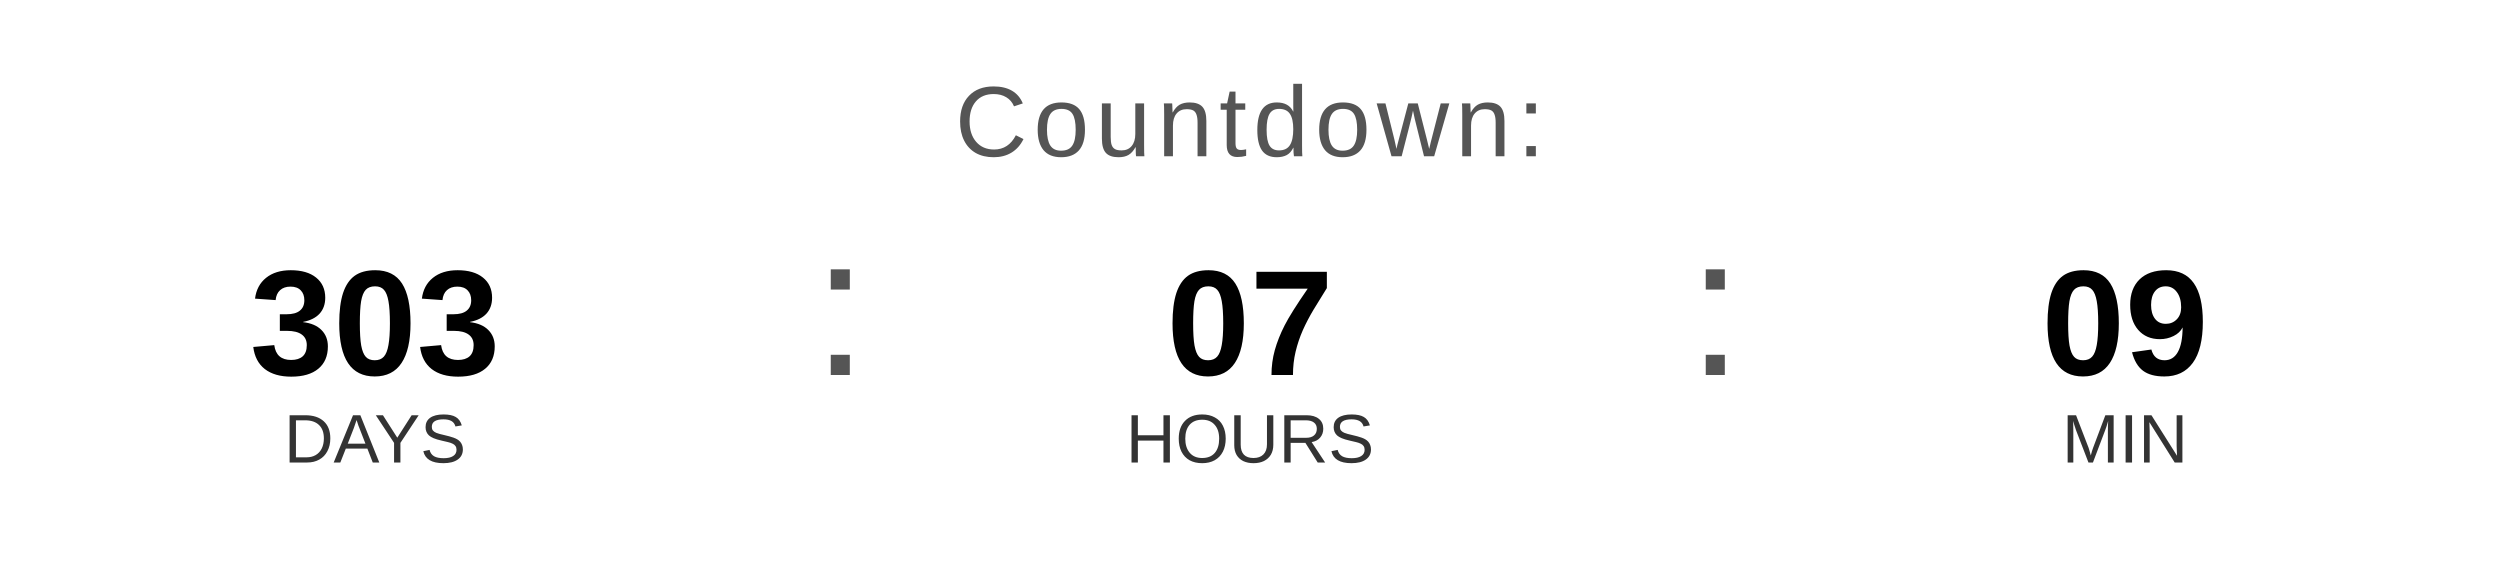
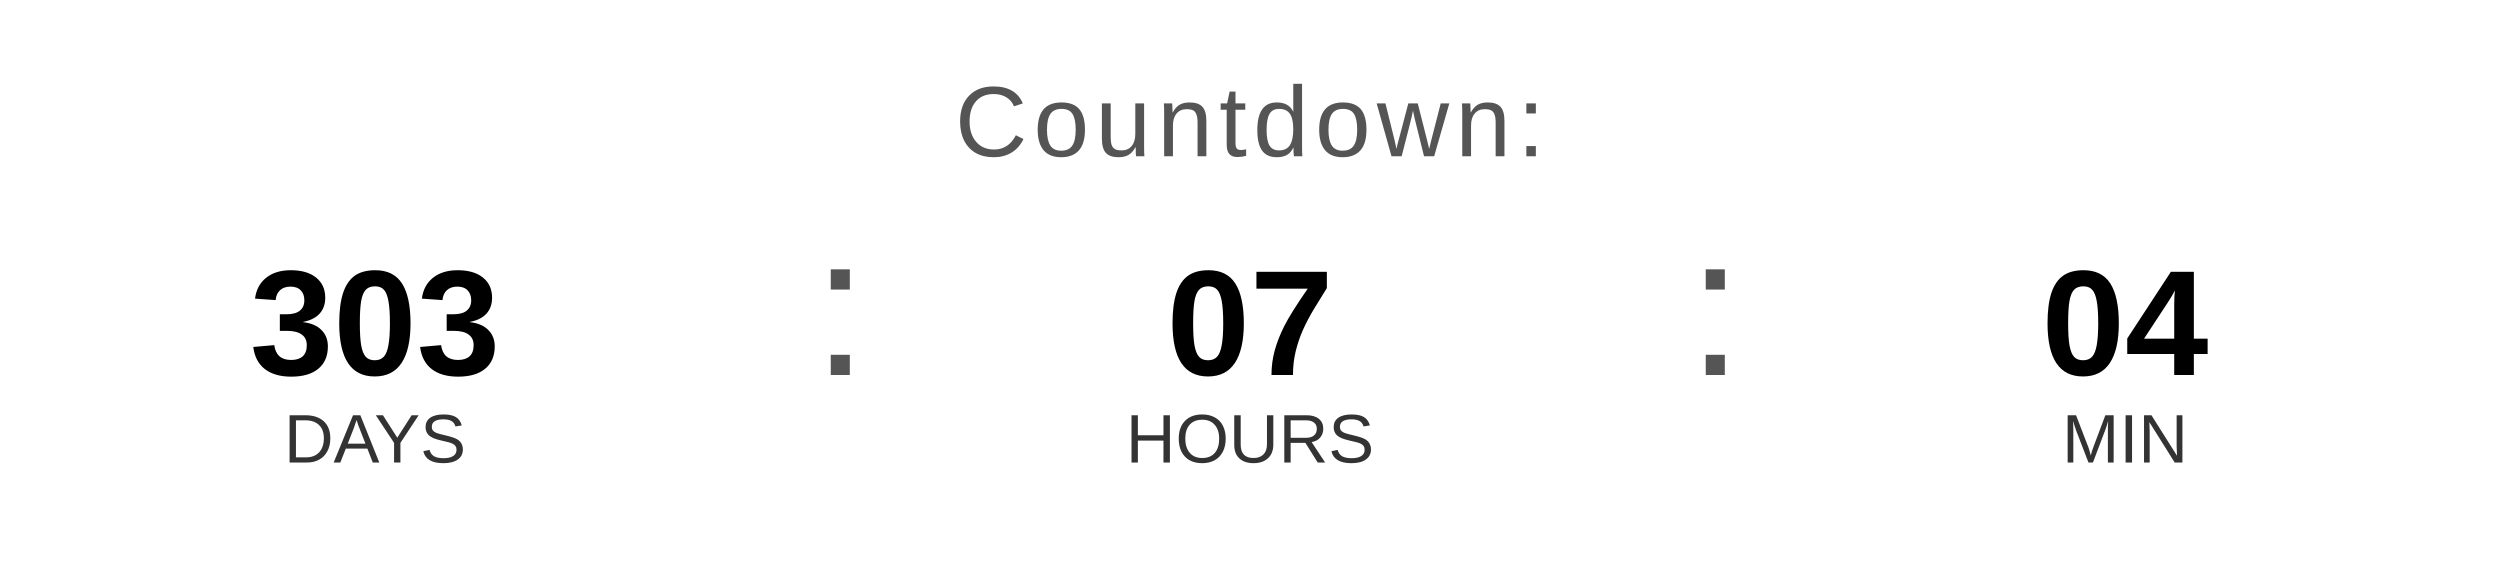
<svg xmlns="http://www.w3.org/2000/svg" width="400" height="90" viewBox="0 0 400 90">
  <text x="200" y="25" font-family="Arial, Helvetica, sans-serif" font-size="16" fill="#555555" text-anchor="middle" letter-spacing="1">
    Countdown:
  </text>
  <text x="60" y="60" font-family="Arial, Helvetica, sans-serif" font-size="24" font-weight="bold" fill="#000000" text-anchor="middle">303</text>
  <text x="60" y="74" font-family="Arial, Helvetica, sans-serif" font-size="11" fill="#333333" text-anchor="middle">DAYS</text>
  <text x="130" y="60" font-family="Arial, sans-serif" font-size="32" fill="#555555">:</text>
  <text x="200" y="60" font-family="Arial, Helvetica, sans-serif" font-size="24" font-weight="bold" fill="#000000" text-anchor="middle">07</text>
  <text x="200" y="74" font-family="Arial, Helvetica, sans-serif" font-size="11" fill="#333333" text-anchor="middle">HOURS</text>
  <text x="270" y="60" font-family="Arial, sans-serif" font-size="32" fill="#555555">:</text>
-   <text x="340" y="60" font-family="Arial, Helvetica, sans-serif" font-size="24" font-weight="bold" fill="#000000" text-anchor="middle">09</text>
+   <text x="340" y="60" font-family="Arial, Helvetica, sans-serif" font-size="24" font-weight="bold" fill="#000000" text-anchor="middle">04</text>
  <text x="340" y="74" font-family="Arial, Helvetica, sans-serif" font-size="11" fill="#333333" text-anchor="middle">MIN</text>
</svg>
